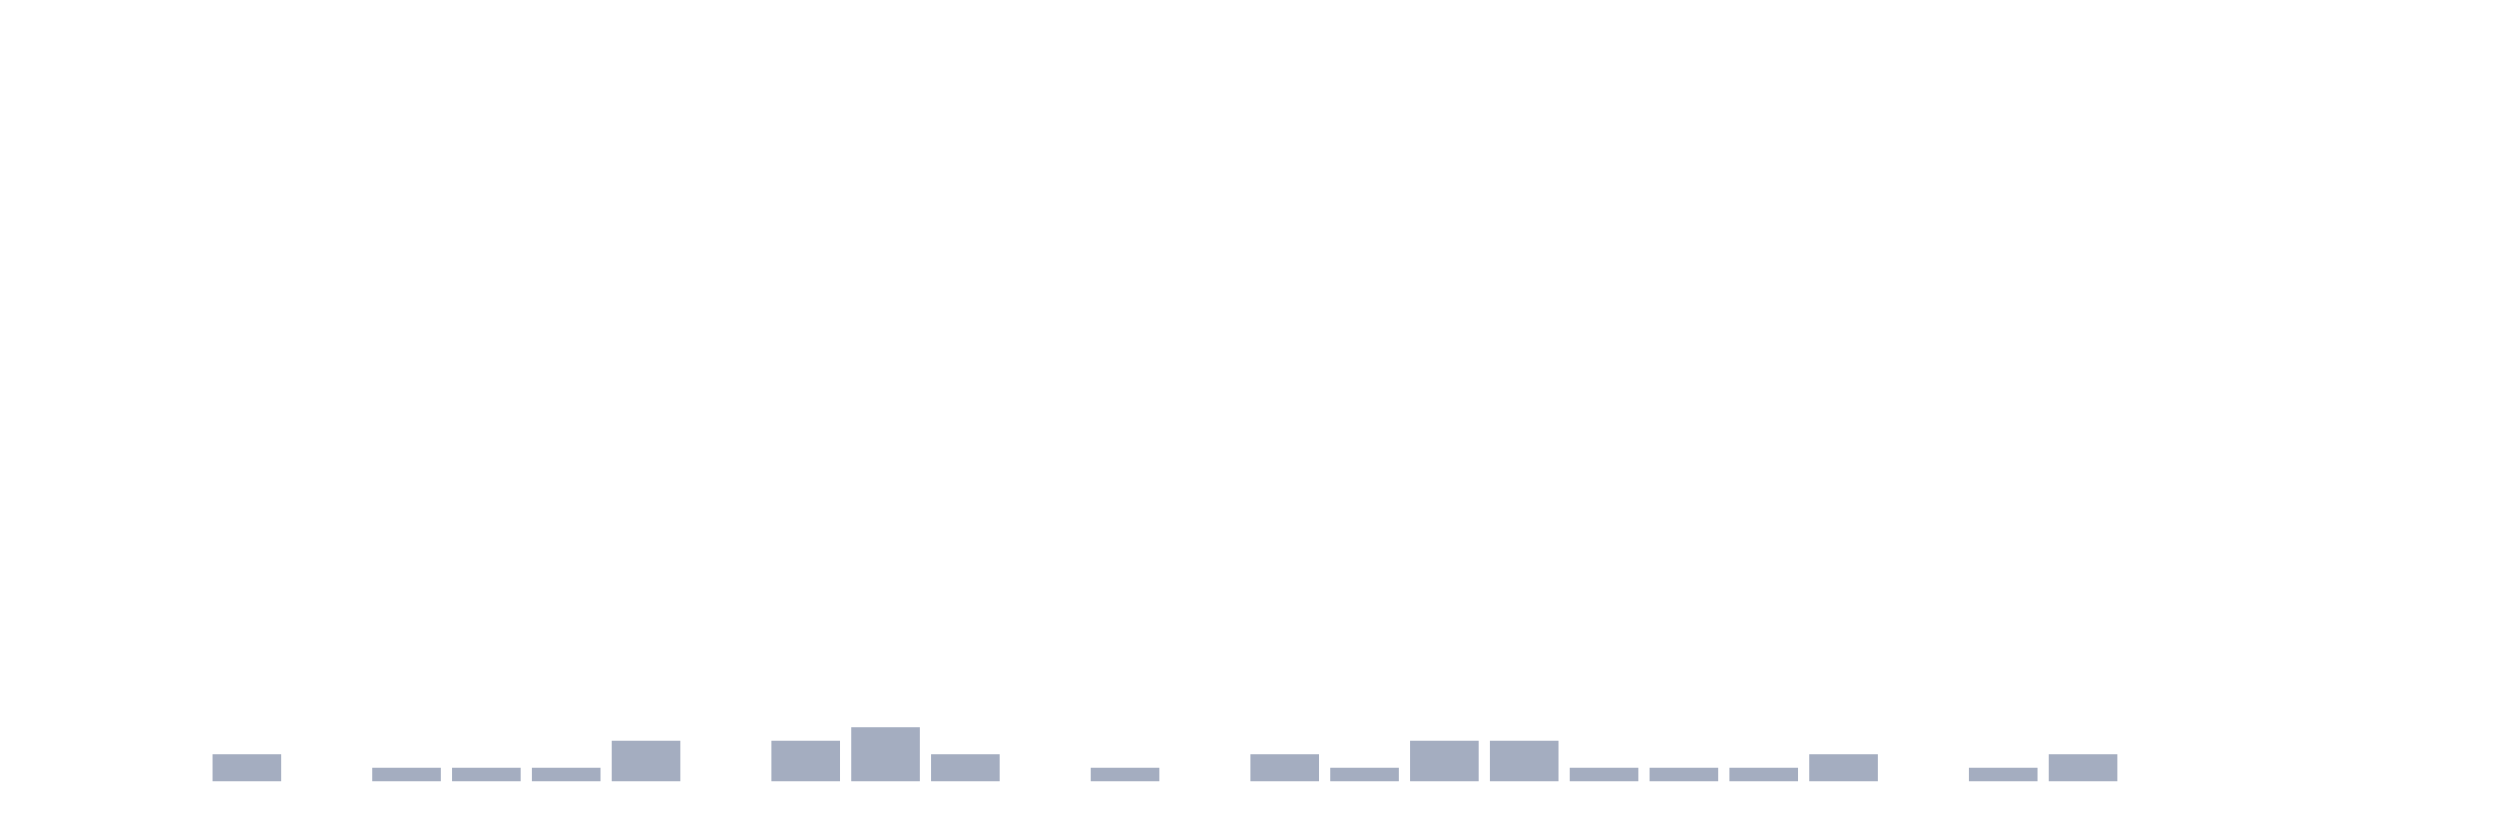
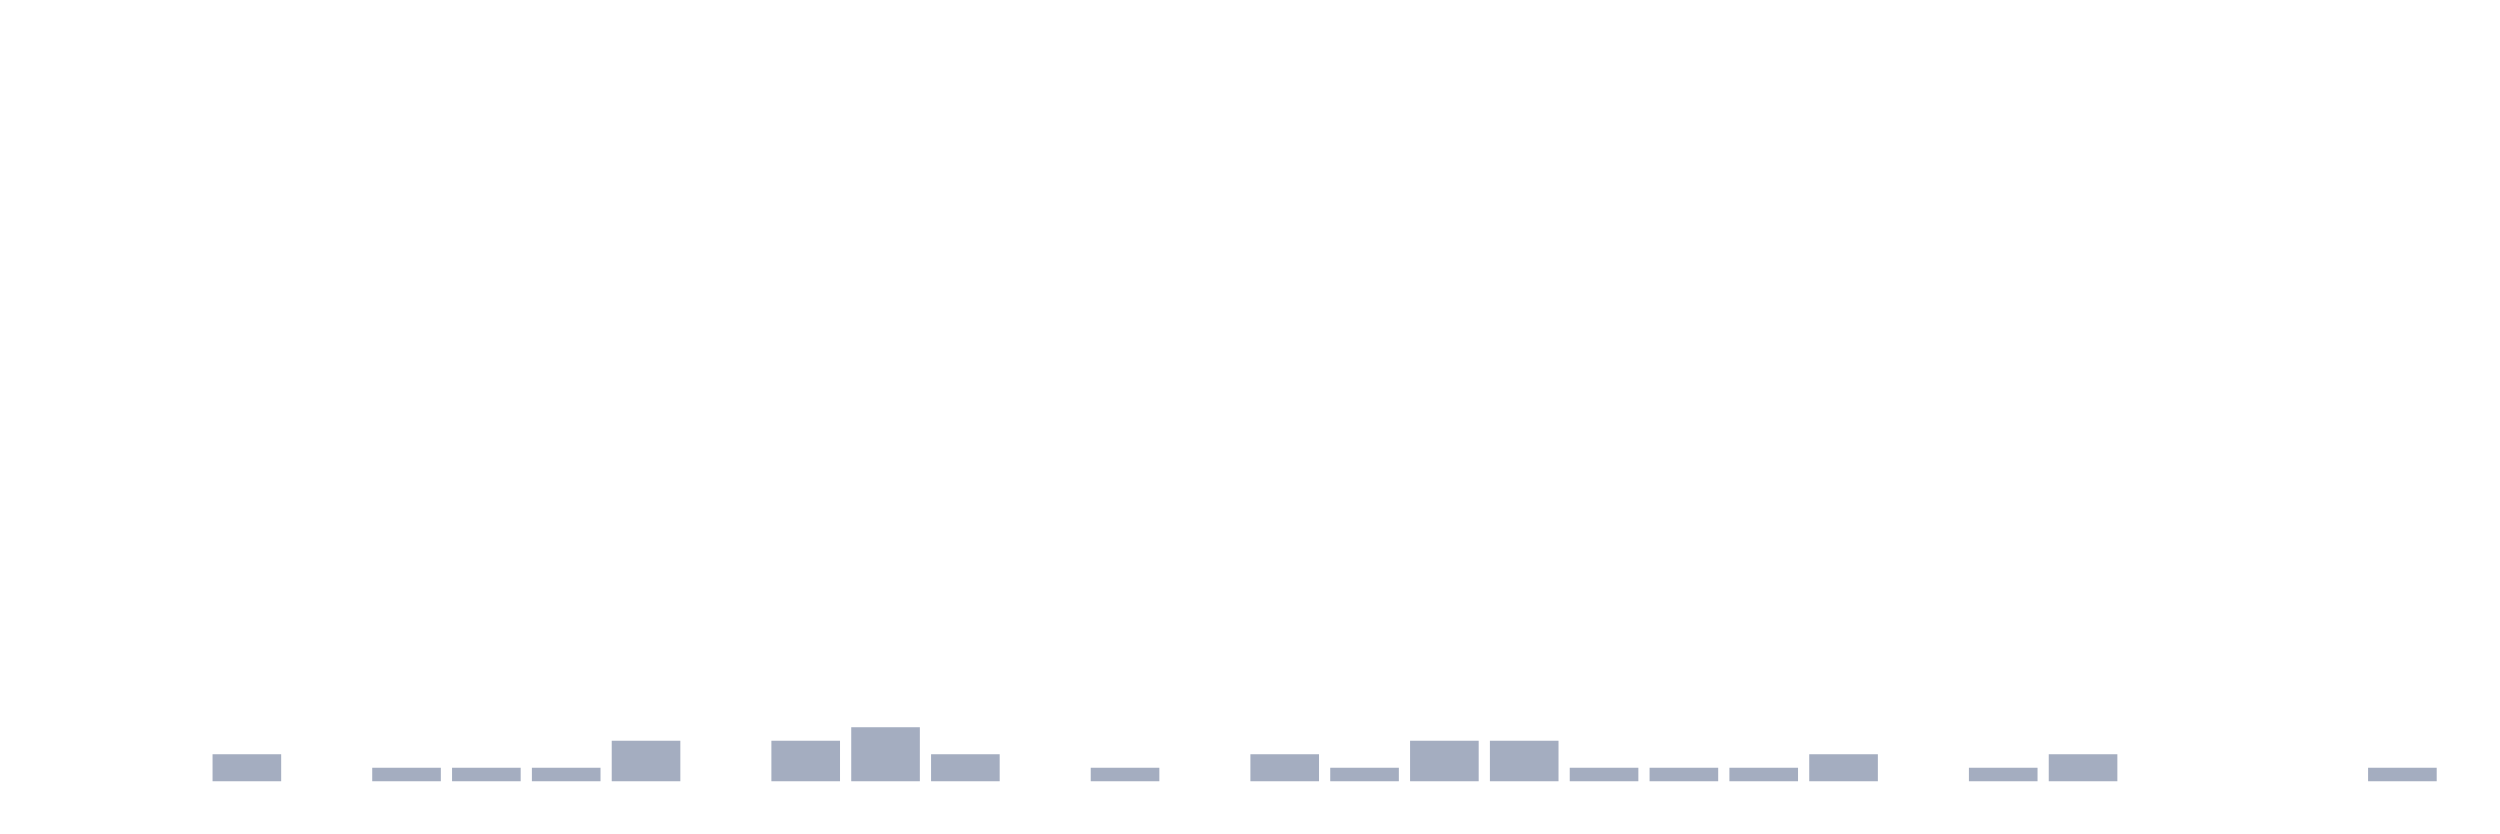
<svg xmlns="http://www.w3.org/2000/svg" viewBox="0 0 480 160">
  <g transform="translate(10,10)">
    <rect class="bar" x="0.153" width="13.175" y="140" height="0" fill="rgb(164,173,192)" />
    <rect class="bar" x="15.482" width="13.175" y="140" height="0" fill="rgb(164,173,192)" />
    <rect class="bar" x="30.81" width="13.175" y="134.815" height="5.185" fill="rgb(164,173,192)" />
    <rect class="bar" x="46.138" width="13.175" y="140" height="0" fill="rgb(164,173,192)" />
    <rect class="bar" x="61.466" width="13.175" y="137.407" height="2.593" fill="rgb(164,173,192)" />
    <rect class="bar" x="76.794" width="13.175" y="137.407" height="2.593" fill="rgb(164,173,192)" />
    <rect class="bar" x="92.123" width="13.175" y="137.407" height="2.593" fill="rgb(164,173,192)" />
    <rect class="bar" x="107.451" width="13.175" y="132.222" height="7.778" fill="rgb(164,173,192)" />
    <rect class="bar" x="122.779" width="13.175" y="140" height="0" fill="rgb(164,173,192)" />
    <rect class="bar" x="138.107" width="13.175" y="132.222" height="7.778" fill="rgb(164,173,192)" />
    <rect class="bar" x="153.436" width="13.175" y="129.63" height="10.37" fill="rgb(164,173,192)" />
    <rect class="bar" x="168.764" width="13.175" y="134.815" height="5.185" fill="rgb(164,173,192)" />
    <rect class="bar" x="184.092" width="13.175" y="140" height="0" fill="rgb(164,173,192)" />
    <rect class="bar" x="199.42" width="13.175" y="137.407" height="2.593" fill="rgb(164,173,192)" />
    <rect class="bar" x="214.748" width="13.175" y="140" height="0" fill="rgb(164,173,192)" />
    <rect class="bar" x="230.077" width="13.175" y="134.815" height="5.185" fill="rgb(164,173,192)" />
    <rect class="bar" x="245.405" width="13.175" y="137.407" height="2.593" fill="rgb(164,173,192)" />
    <rect class="bar" x="260.733" width="13.175" y="132.222" height="7.778" fill="rgb(164,173,192)" />
    <rect class="bar" x="276.061" width="13.175" y="132.222" height="7.778" fill="rgb(164,173,192)" />
    <rect class="bar" x="291.39" width="13.175" y="137.407" height="2.593" fill="rgb(164,173,192)" />
    <rect class="bar" x="306.718" width="13.175" y="137.407" height="2.593" fill="rgb(164,173,192)" />
    <rect class="bar" x="322.046" width="13.175" y="137.407" height="2.593" fill="rgb(164,173,192)" />
    <rect class="bar" x="337.374" width="13.175" y="134.815" height="5.185" fill="rgb(164,173,192)" />
    <rect class="bar" x="352.702" width="13.175" y="140" height="0" fill="rgb(164,173,192)" />
    <rect class="bar" x="368.031" width="13.175" y="137.407" height="2.593" fill="rgb(164,173,192)" />
    <rect class="bar" x="383.359" width="13.175" y="134.815" height="5.185" fill="rgb(164,173,192)" />
    <rect class="bar" x="398.687" width="13.175" y="140" height="0" fill="rgb(164,173,192)" />
    <rect class="bar" x="414.015" width="13.175" y="140" height="0" fill="rgb(164,173,192)" />
    <rect class="bar" x="429.344" width="13.175" y="140" height="0" fill="rgb(164,173,192)" />
-     <rect class="bar" x="444.672" width="13.175" y="140" height="0" fill="rgb(164,173,192)" />
+     <rect class="bar" x="444.672" width="13.175" y="137.407" height="2.593" fill="rgb(164,173,192)" />
  </g>
</svg>
